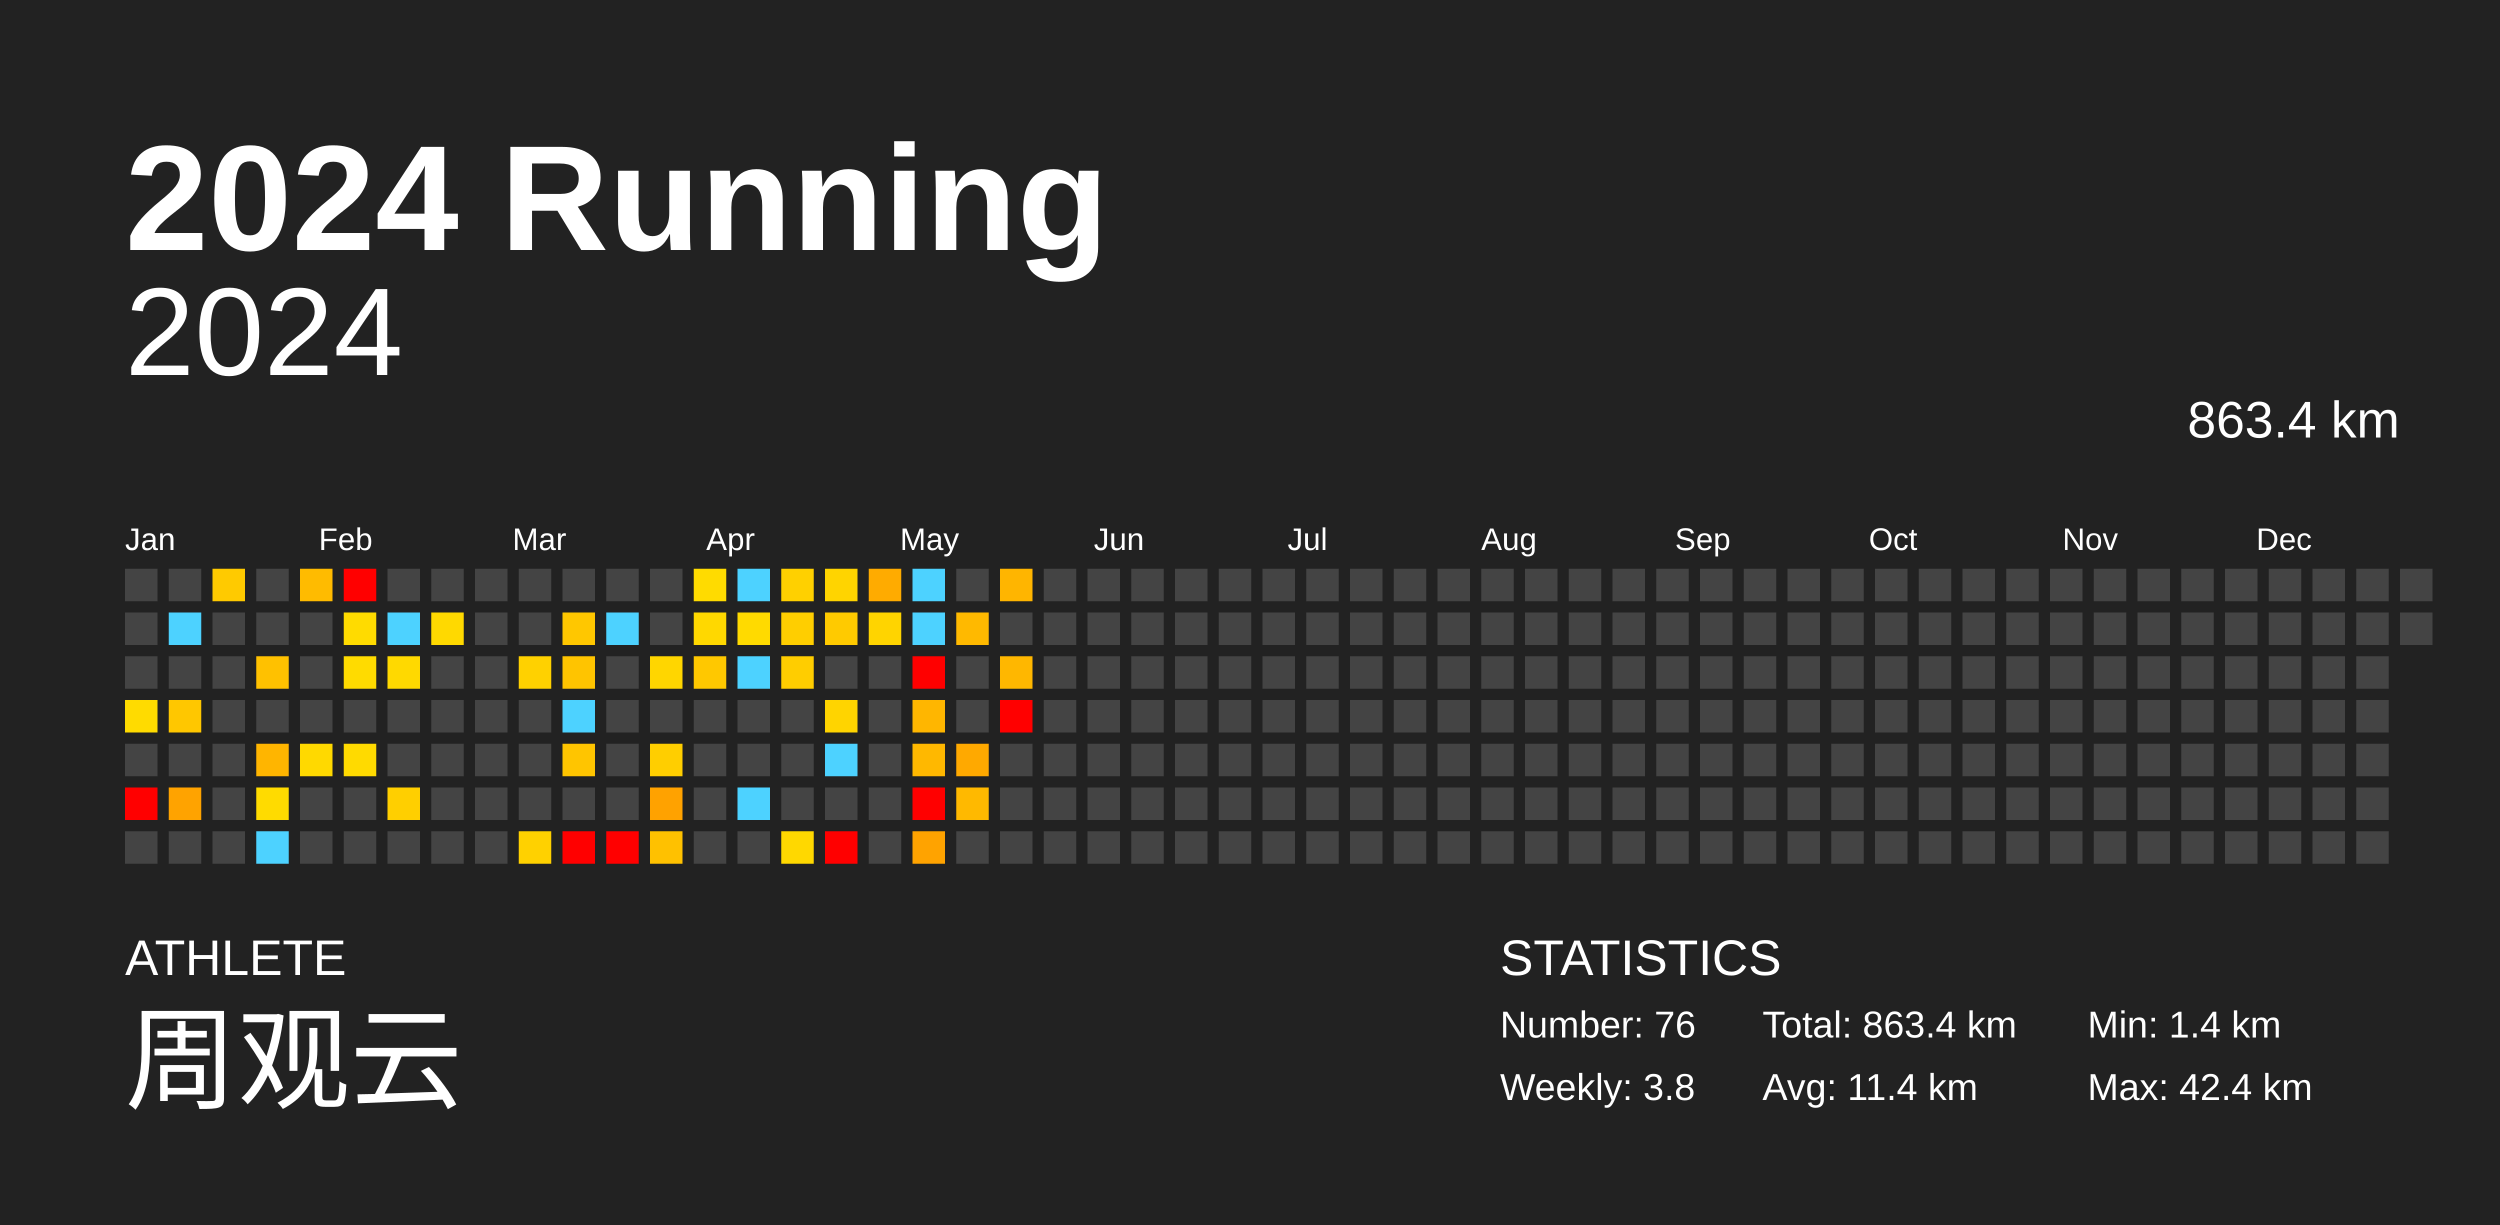
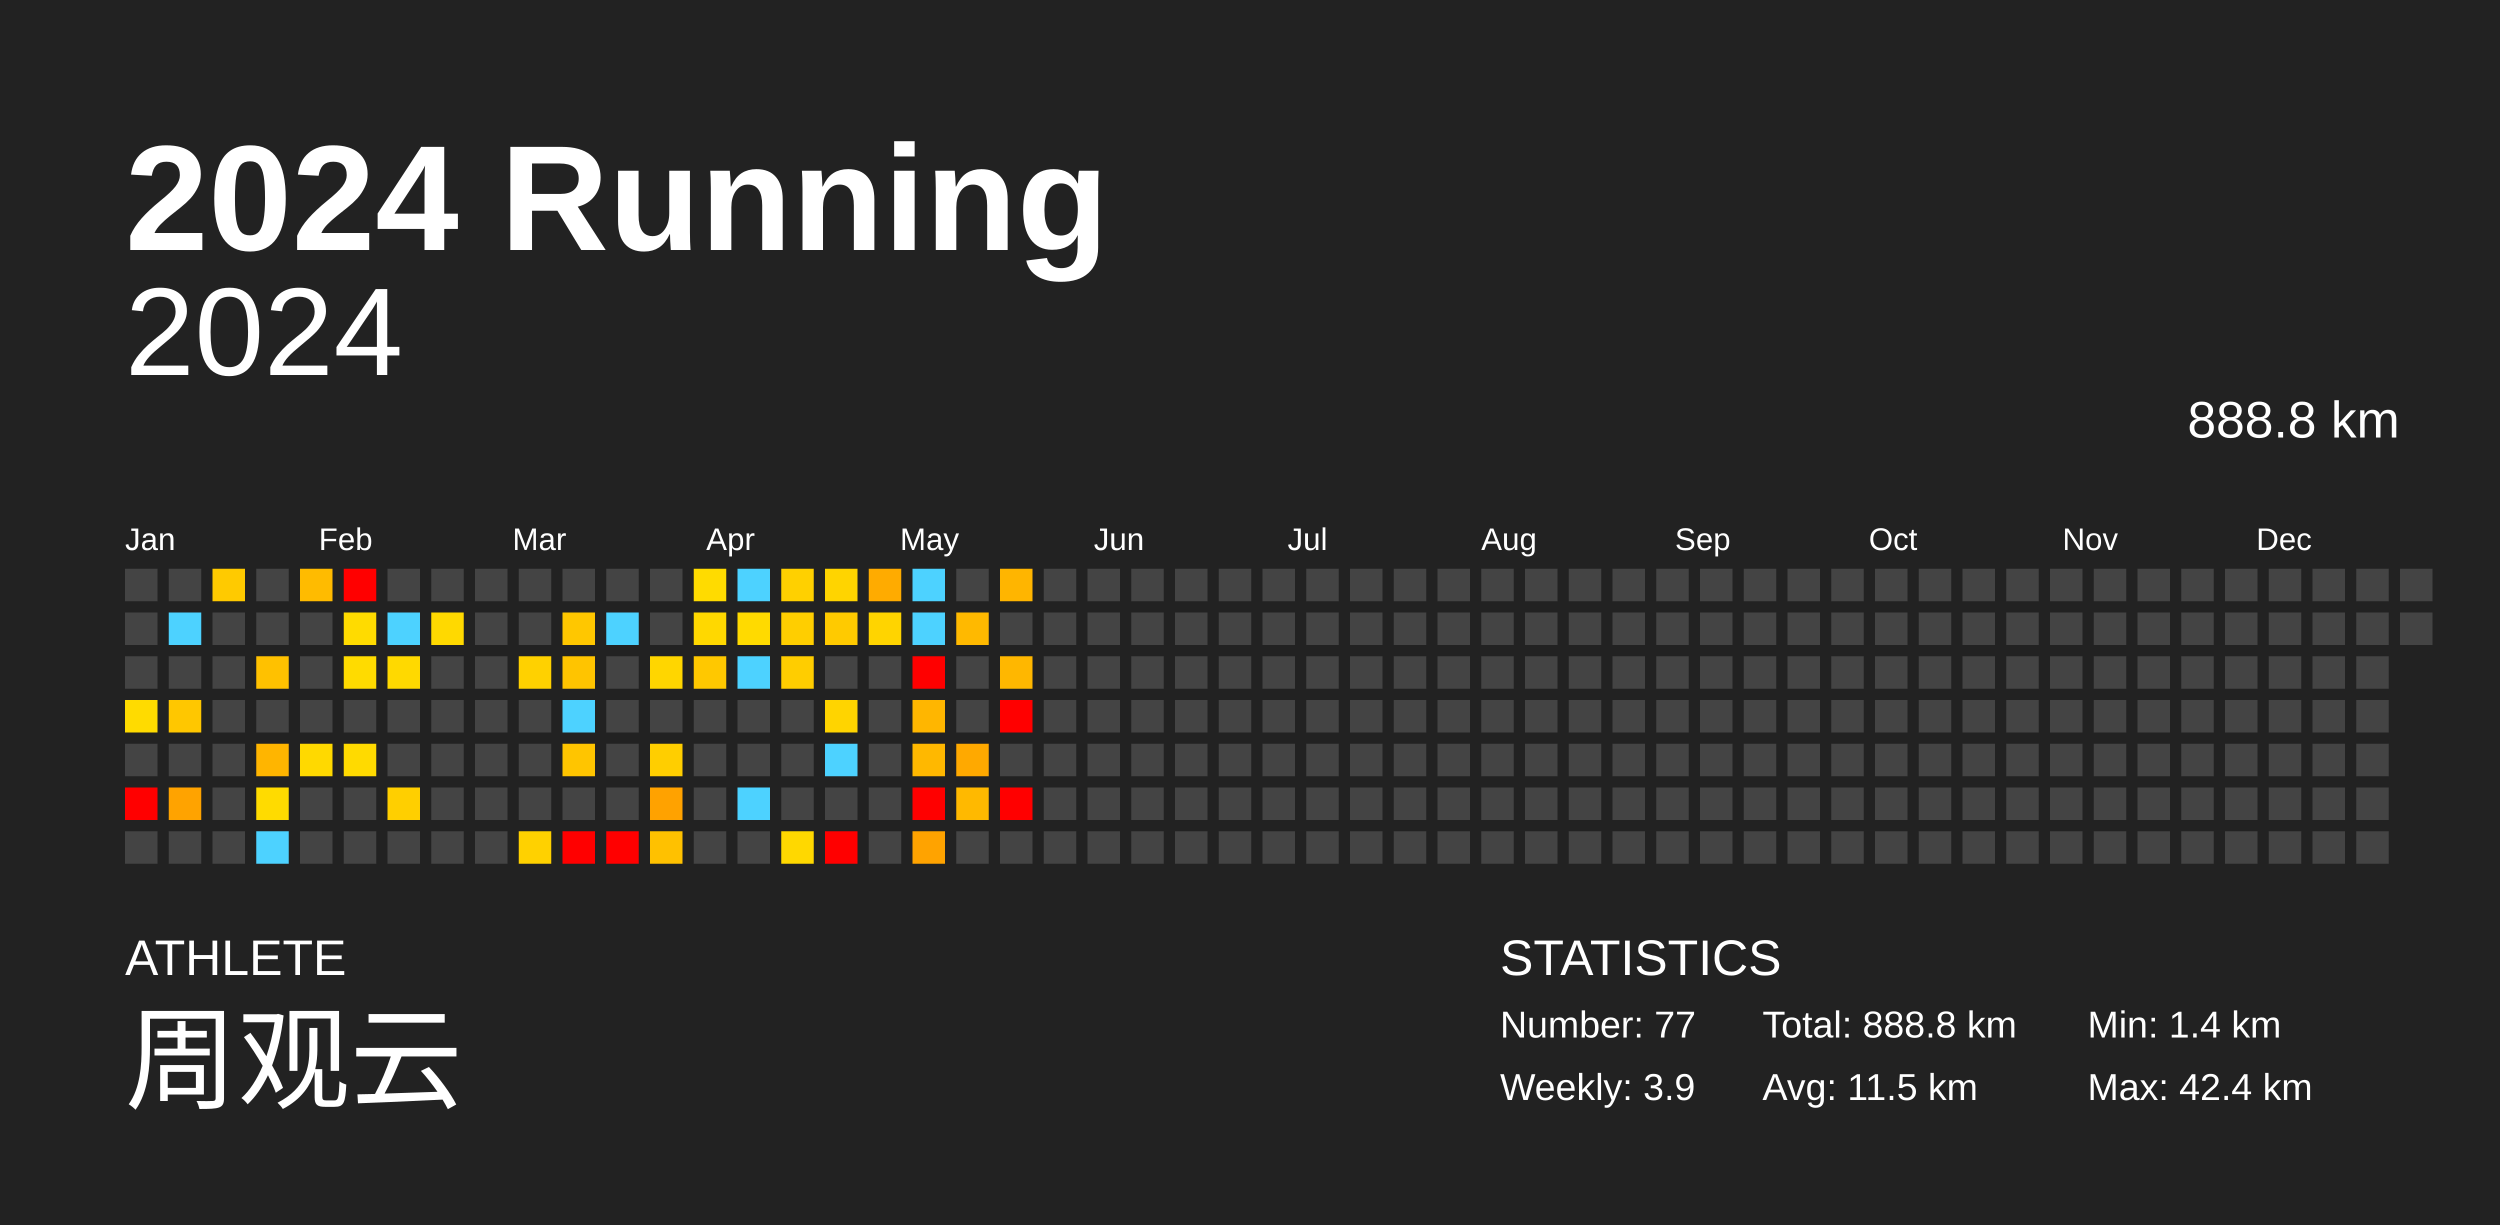
<svg xmlns="http://www.w3.org/2000/svg" baseProfile="full" height="98mm" version="1.1" viewBox="0,0,200,98" width="200mm">
  <defs />
  <rect fill="#222222" height="98" width="200" x="0" y="0" />
  <text fill="#FFFFFF" style="font-size:12px; font-family:Arial; font-weight:bold;" x="10" y="20">2024 Running</text>
  <text fill="#FFFFFF" style="font-size:4px; font-family:Arial" x="10" y="78">ATHLETE</text>
  <text fill="#FFFFFF" style="font-size:9px; font-family:Arial" x="10" y="88">周观云</text>
  <text fill="#FFFFFF" style="font-size:4px; font-family:Arial" x="120" y="78">STATISTICS</text>
-   <text fill="#FFFFFF" style="font-size:3px; font-family:Arial" x="120" y="83">Number: 76</text>
-   <text fill="#FFFFFF" style="font-size:3px; font-family:Arial" x="120" y="88">Weekly: 3.8</text>
-   <text fill="#FFFFFF" style="font-size:3px; font-family:Arial" x="141" y="83">Total: 863.4 km</text>
-   <text fill="#FFFFFF" style="font-size:3px; font-family:Arial" x="141" y="88">Avg: 11.4 km</text>
+   <text fill="#FFFFFF" style="font-size:3px; font-family:Arial" x="120" y="83">Number: 77</text>
+   <text fill="#FFFFFF" style="font-size:3px; font-family:Arial" x="120" y="88">Weekly: 3.9</text>
+   <text fill="#FFFFFF" style="font-size:3px; font-family:Arial" x="141" y="83">Total: 888.8 km</text>
+   <text fill="#FFFFFF" style="font-size:3px; font-family:Arial" x="141" y="88">Avg: 11.5 km</text>
  <text fill="#FFFFFF" style="font-size:3px; font-family:Arial" x="167" y="83">Min: 1.4 km</text>
  <text fill="#FFFFFF" style="font-size:3px; font-family:Arial" x="167" y="88">Max: 42.4 km</text>
  <text alignment-baseline="hanging" fill="#FFFFFF" style="font-size:10.0px; font-family:Arial;" x="10" y="30">2024</text>
-   <text alignment-baseline="hanging" fill="#FFFFFF" style="font-size:4.125px; font-family:Arial;" x="175" y="35">863.4 km</text>
+   <text alignment-baseline="hanging" fill="#FFFFFF" style="font-size:4.125px; font-family:Arial;" x="175" y="35">888.8 km</text>
  <text fill="#FFFFFF" style="font-size:2.5px; font-family:Arial" x="10.0" y="44">Jan</text>
  <text fill="#FFFFFF" style="font-size:2.5px; font-family:Arial" x="25.5" y="44">Feb</text>
  <text fill="#FFFFFF" style="font-size:2.5px; font-family:Arial" x="41.0" y="44">Mar</text>
  <text fill="#FFFFFF" style="font-size:2.5px; font-family:Arial" x="56.5" y="44">Apr</text>
  <text fill="#FFFFFF" style="font-size:2.5px; font-family:Arial" x="72.0" y="44">May</text>
  <text fill="#FFFFFF" style="font-size:2.5px; font-family:Arial" x="87.5" y="44">Jun</text>
  <text fill="#FFFFFF" style="font-size:2.5px; font-family:Arial" x="103.0" y="44">Jul</text>
  <text fill="#FFFFFF" style="font-size:2.5px; font-family:Arial" x="118.5" y="44">Aug</text>
  <text fill="#FFFFFF" style="font-size:2.5px; font-family:Arial" x="134.0" y="44">Sep</text>
  <text fill="#FFFFFF" style="font-size:2.5px; font-family:Arial" x="149.5" y="44">Oct</text>
  <text fill="#FFFFFF" style="font-size:2.5px; font-family:Arial" x="165.0" y="44">Nov</text>
  <text fill="#FFFFFF" style="font-size:2.5px; font-family:Arial" x="180.5" y="44">Dec</text>
  <rect fill="#444444" height="2.6" width="2.6" x="10.0" y="45.5" />
  <rect fill="#444444" height="2.6" width="2.6" x="10.0" y="49.0" />
  <rect fill="#444444" height="2.6" width="2.6" x="10.0" y="52.5" />
  <rect fill="#ffdb00" height="2.6" width="2.6" x="10.0" y="56.0" />
  <rect fill="#444444" height="2.6" width="2.6" x="10.0" y="59.5" />
  <rect fill="red" height="2.6" width="2.6" x="10.0" y="63.0" />
  <rect fill="#444444" height="2.6" width="2.6" x="10.0" y="66.5" />
  <rect fill="#444444" height="2.6" width="2.6" x="13.5" y="45.5" />
  <rect fill="#4dd2ff" height="2.6" width="2.6" x="13.5" y="49.0" />
  <rect fill="#444444" height="2.6" width="2.6" x="13.5" y="52.5" />
  <rect fill="#ffc700" height="2.6" width="2.6" x="13.5" y="56.0" />
  <rect fill="#444444" height="2.6" width="2.6" x="13.5" y="59.5" />
  <rect fill="#ffa300" height="2.6" width="2.6" x="13.5" y="63.0" />
  <rect fill="#444444" height="2.6" width="2.6" x="13.5" y="66.5" />
  <rect fill="#ffca00" height="2.6" width="2.6" x="17.0" y="45.5" />
  <rect fill="#444444" height="2.6" width="2.6" x="17.0" y="49.0" />
  <rect fill="#444444" height="2.6" width="2.6" x="17.0" y="52.5" />
  <rect fill="#444444" height="2.6" width="2.6" x="17.0" y="56.0" />
  <rect fill="#444444" height="2.6" width="2.6" x="17.0" y="59.5" />
  <rect fill="#444444" height="2.6" width="2.6" x="17.0" y="63.0" />
  <rect fill="#444444" height="2.6" width="2.6" x="17.0" y="66.5" />
  <rect fill="#444444" height="2.6" width="2.6" x="20.5" y="45.5" />
  <rect fill="#444444" height="2.6" width="2.6" x="20.5" y="49.0" />
  <rect fill="#ffc100" height="2.6" width="2.6" x="20.5" y="52.5" />
  <rect fill="#444444" height="2.6" width="2.6" x="20.5" y="56.0" />
  <rect fill="#ffb500" height="2.6" width="2.6" x="20.5" y="59.5" />
  <rect fill="#ffdb00" height="2.6" width="2.6" x="20.5" y="63.0" />
  <rect fill="#4dd2ff" height="2.6" width="2.6" x="20.5" y="66.5" />
  <rect fill="#ffbb00" height="2.6" width="2.6" x="24.0" y="45.5" />
  <rect fill="#444444" height="2.6" width="2.6" x="24.0" y="49.0" />
  <rect fill="#444444" height="2.6" width="2.6" x="24.0" y="52.5" />
  <rect fill="#444444" height="2.6" width="2.6" x="24.0" y="56.0" />
  <rect fill="#ffd900" height="2.6" width="2.6" x="24.0" y="59.5" />
  <rect fill="#444444" height="2.6" width="2.6" x="24.0" y="63.0" />
  <rect fill="#444444" height="2.6" width="2.6" x="24.0" y="66.5" />
  <rect fill="red" height="2.6" width="2.6" x="27.5" y="45.5" />
  <rect fill="#ffdb00" height="2.6" width="2.6" x="27.5" y="49.0" />
  <rect fill="#ffdb00" height="2.6" width="2.6" x="27.5" y="52.5" />
  <rect fill="#444444" height="2.6" width="2.6" x="27.5" y="56.0" />
  <rect fill="#ffda00" height="2.6" width="2.6" x="27.5" y="59.5" />
  <rect fill="#444444" height="2.6" width="2.6" x="27.5" y="63.0" />
  <rect fill="#444444" height="2.6" width="2.6" x="27.5" y="66.5" />
  <rect fill="#444444" height="2.6" width="2.6" x="31.0" y="45.5" />
  <rect fill="#4dd2ff" height="2.6" width="2.6" x="31.0" y="49.0" />
  <rect fill="#ffd900" height="2.6" width="2.6" x="31.0" y="52.5" />
  <rect fill="#444444" height="2.6" width="2.6" x="31.0" y="56.0" />
  <rect fill="#444444" height="2.6" width="2.6" x="31.0" y="59.5" />
  <rect fill="#ffcf00" height="2.6" width="2.6" x="31.0" y="63.0" />
  <rect fill="#444444" height="2.6" width="2.6" x="31.0" y="66.5" />
  <rect fill="#444444" height="2.6" width="2.6" x="34.5" y="45.5" />
  <rect fill="#ffd900" height="2.6" width="2.6" x="34.5" y="49.0" />
  <rect fill="#444444" height="2.6" width="2.6" x="34.5" y="52.5" />
  <rect fill="#444444" height="2.6" width="2.6" x="34.5" y="56.0" />
  <rect fill="#444444" height="2.6" width="2.6" x="34.5" y="59.5" />
  <rect fill="#444444" height="2.6" width="2.6" x="34.5" y="63.0" />
  <rect fill="#444444" height="2.6" width="2.6" x="34.5" y="66.5" />
  <rect fill="#444444" height="2.6" width="2.6" x="38.0" y="45.5" />
  <rect fill="#444444" height="2.6" width="2.6" x="38.0" y="49.0" />
  <rect fill="#444444" height="2.6" width="2.6" x="38.0" y="52.5" />
  <rect fill="#444444" height="2.6" width="2.6" x="38.0" y="56.0" />
  <rect fill="#444444" height="2.6" width="2.6" x="38.0" y="59.5" />
  <rect fill="#444444" height="2.6" width="2.6" x="38.0" y="63.0" />
  <rect fill="#444444" height="2.6" width="2.6" x="38.0" y="66.5" />
  <rect fill="#444444" height="2.6" width="2.6" x="41.5" y="45.5" />
  <rect fill="#444444" height="2.6" width="2.6" x="41.5" y="49.0" />
  <rect fill="#ffd100" height="2.6" width="2.6" x="41.5" y="52.5" />
  <rect fill="#444444" height="2.6" width="2.6" x="41.5" y="56.0" />
  <rect fill="#444444" height="2.6" width="2.6" x="41.5" y="59.5" />
  <rect fill="#444444" height="2.6" width="2.6" x="41.5" y="63.0" />
  <rect fill="#ffd100" height="2.6" width="2.6" x="41.5" y="66.5" />
  <rect fill="#444444" height="2.6" width="2.6" x="45.0" y="45.5" />
  <rect fill="#ffc700" height="2.6" width="2.6" x="45.0" y="49.0" />
  <rect fill="#ffc400" height="2.6" width="2.6" x="45.0" y="52.5" />
  <rect fill="#4dd2ff" height="2.6" width="2.6" x="45.0" y="56.0" />
  <rect fill="#ffc500" height="2.6" width="2.6" x="45.0" y="59.5" />
  <rect fill="#444444" height="2.6" width="2.6" x="45.0" y="63.0" />
  <rect fill="red" height="2.6" width="2.6" x="45.0" y="66.5" />
  <rect fill="#444444" height="2.6" width="2.6" x="48.5" y="45.5" />
  <rect fill="#4dd2ff" height="2.6" width="2.6" x="48.5" y="49.0" />
  <rect fill="#444444" height="2.6" width="2.6" x="48.5" y="52.5" />
  <rect fill="#444444" height="2.6" width="2.6" x="48.5" y="56.0" />
  <rect fill="#444444" height="2.6" width="2.6" x="48.5" y="59.5" />
  <rect fill="#444444" height="2.6" width="2.6" x="48.5" y="63.0" />
  <rect fill="red" height="2.6" width="2.6" x="48.5" y="66.5" />
  <rect fill="#444444" height="2.6" width="2.6" x="52.0" y="45.5" />
  <rect fill="#444444" height="2.6" width="2.6" x="52.0" y="49.0" />
  <rect fill="#ffd600" height="2.6" width="2.6" x="52.0" y="52.5" />
  <rect fill="#444444" height="2.6" width="2.6" x="52.0" y="56.0" />
  <rect fill="#ffce00" height="2.6" width="2.6" x="52.0" y="59.5" />
  <rect fill="#ffa200" height="2.6" width="2.6" x="52.0" y="63.0" />
  <rect fill="#ffc100" height="2.6" width="2.6" x="52.0" y="66.5" />
  <rect fill="#ffdb00" height="2.6" width="2.6" x="55.5" y="45.5" />
  <rect fill="#ffd800" height="2.6" width="2.6" x="55.5" y="49.0" />
  <rect fill="#ffc800" height="2.6" width="2.6" x="55.5" y="52.5" />
  <rect fill="#444444" height="2.6" width="2.6" x="55.5" y="56.0" />
  <rect fill="#444444" height="2.6" width="2.6" x="55.5" y="59.5" />
  <rect fill="#444444" height="2.6" width="2.6" x="55.5" y="63.0" />
  <rect fill="#444444" height="2.6" width="2.6" x="55.5" y="66.5" />
  <rect fill="#4dd2ff" height="2.6" width="2.6" x="59.0" y="45.5" />
  <rect fill="#ffda00" height="2.6" width="2.6" x="59.0" y="49.0" />
  <rect fill="#4dd2ff" height="2.6" width="2.6" x="59.0" y="52.5" />
  <rect fill="#444444" height="2.6" width="2.6" x="59.0" y="56.0" />
  <rect fill="#444444" height="2.6" width="2.6" x="59.0" y="59.5" />
  <rect fill="#4dd2ff" height="2.6" width="2.6" x="59.0" y="63.0" />
  <rect fill="#444444" height="2.6" width="2.6" x="59.0" y="66.5" />
  <rect fill="#ffd000" height="2.6" width="2.6" x="62.5" y="45.5" />
  <rect fill="#ffce00" height="2.6" width="2.6" x="62.5" y="49.0" />
  <rect fill="#ffcd00" height="2.6" width="2.6" x="62.5" y="52.5" />
  <rect fill="#444444" height="2.6" width="2.6" x="62.5" y="56.0" />
  <rect fill="#444444" height="2.6" width="2.6" x="62.5" y="59.5" />
  <rect fill="#444444" height="2.6" width="2.6" x="62.5" y="63.0" />
  <rect fill="#ffd800" height="2.6" width="2.6" x="62.5" y="66.5" />
  <rect fill="#ffd400" height="2.6" width="2.6" x="66.0" y="45.5" />
  <rect fill="#ffca00" height="2.6" width="2.6" x="66.0" y="49.0" />
  <rect fill="#444444" height="2.6" width="2.6" x="66.0" y="52.5" />
  <rect fill="#ffd400" height="2.6" width="2.6" x="66.0" y="56.0" />
  <rect fill="#4dd2ff" height="2.6" width="2.6" x="66.0" y="59.5" />
  <rect fill="#444444" height="2.6" width="2.6" x="66.0" y="63.0" />
  <rect fill="red" height="2.6" width="2.6" x="66.0" y="66.5" />
  <rect fill="#ffab00" height="2.6" width="2.6" x="69.5" y="45.5" />
  <rect fill="#ffd400" height="2.6" width="2.6" x="69.5" y="49.0" />
  <rect fill="#444444" height="2.6" width="2.6" x="69.5" y="52.5" />
  <rect fill="#444444" height="2.6" width="2.6" x="69.5" y="56.0" />
  <rect fill="#444444" height="2.6" width="2.6" x="69.5" y="59.5" />
  <rect fill="#444444" height="2.6" width="2.6" x="69.5" y="63.0" />
  <rect fill="#444444" height="2.6" width="2.6" x="69.5" y="66.5" />
  <rect fill="#4dd2ff" height="2.6" width="2.6" x="73.0" y="45.5" />
  <rect fill="#4dd2ff" height="2.6" width="2.6" x="73.0" y="49.0" />
  <rect fill="red" height="2.6" width="2.6" x="73.0" y="52.5" />
  <rect fill="#ffb600" height="2.6" width="2.6" x="73.0" y="56.0" />
  <rect fill="#ffb800" height="2.6" width="2.6" x="73.0" y="59.5" />
  <rect fill="red" height="2.6" width="2.6" x="73.0" y="63.0" />
  <rect fill="#ffa300" height="2.6" width="2.6" x="73.0" y="66.5" />
  <rect fill="#444444" height="2.6" width="2.6" x="76.5" y="45.5" />
  <rect fill="#ffb900" height="2.6" width="2.6" x="76.5" y="49.0" />
  <rect fill="#444444" height="2.6" width="2.6" x="76.5" y="52.5" />
  <rect fill="#444444" height="2.6" width="2.6" x="76.5" y="56.0" />
  <rect fill="#ffa900" height="2.6" width="2.6" x="76.5" y="59.5" />
  <rect fill="#ffb900" height="2.6" width="2.6" x="76.5" y="63.0" />
  <rect fill="#444444" height="2.6" width="2.6" x="76.5" y="66.5" />
  <rect fill="#ffb500" height="2.6" width="2.6" x="80.0" y="45.5" />
  <rect fill="#444444" height="2.6" width="2.6" x="80.0" y="49.0" />
  <rect fill="#ffb700" height="2.6" width="2.6" x="80.0" y="52.5" />
  <rect fill="red" height="2.6" width="2.6" x="80.0" y="56.0" />
  <rect fill="#444444" height="2.6" width="2.6" x="80.0" y="59.5" />
-   <rect fill="#444444" height="2.6" width="2.6" x="80.0" y="63.0" />
+   <rect fill="red" height="2.6" width="2.6" x="80.0" y="63.0" />
  <rect fill="#444444" height="2.6" width="2.6" x="80.0" y="66.5" />
  <rect fill="#444444" height="2.6" width="2.6" x="83.5" y="45.5" />
  <rect fill="#444444" height="2.6" width="2.6" x="83.5" y="49.0" />
  <rect fill="#444444" height="2.6" width="2.6" x="83.5" y="52.5" />
  <rect fill="#444444" height="2.6" width="2.6" x="83.5" y="56.0" />
  <rect fill="#444444" height="2.6" width="2.6" x="83.5" y="59.5" />
  <rect fill="#444444" height="2.6" width="2.6" x="83.5" y="63.0" />
  <rect fill="#444444" height="2.6" width="2.6" x="83.5" y="66.5" />
  <rect fill="#444444" height="2.6" width="2.6" x="87.0" y="45.5" />
  <rect fill="#444444" height="2.6" width="2.6" x="87.0" y="49.0" />
  <rect fill="#444444" height="2.6" width="2.6" x="87.0" y="52.5" />
  <rect fill="#444444" height="2.6" width="2.6" x="87.0" y="56.0" />
  <rect fill="#444444" height="2.6" width="2.6" x="87.0" y="59.5" />
  <rect fill="#444444" height="2.6" width="2.6" x="87.0" y="63.0" />
  <rect fill="#444444" height="2.6" width="2.6" x="87.0" y="66.5" />
  <rect fill="#444444" height="2.6" width="2.6" x="90.5" y="45.5" />
  <rect fill="#444444" height="2.6" width="2.6" x="90.5" y="49.0" />
  <rect fill="#444444" height="2.6" width="2.6" x="90.5" y="52.5" />
  <rect fill="#444444" height="2.6" width="2.6" x="90.5" y="56.0" />
  <rect fill="#444444" height="2.6" width="2.6" x="90.5" y="59.5" />
  <rect fill="#444444" height="2.6" width="2.6" x="90.5" y="63.0" />
  <rect fill="#444444" height="2.6" width="2.6" x="90.5" y="66.5" />
  <rect fill="#444444" height="2.6" width="2.6" x="94.0" y="45.5" />
  <rect fill="#444444" height="2.6" width="2.6" x="94.0" y="49.0" />
  <rect fill="#444444" height="2.6" width="2.6" x="94.0" y="52.5" />
  <rect fill="#444444" height="2.6" width="2.6" x="94.0" y="56.0" />
  <rect fill="#444444" height="2.6" width="2.6" x="94.0" y="59.5" />
  <rect fill="#444444" height="2.6" width="2.6" x="94.0" y="63.0" />
  <rect fill="#444444" height="2.6" width="2.6" x="94.0" y="66.5" />
  <rect fill="#444444" height="2.6" width="2.6" x="97.5" y="45.5" />
  <rect fill="#444444" height="2.6" width="2.6" x="97.5" y="49.0" />
  <rect fill="#444444" height="2.6" width="2.6" x="97.5" y="52.5" />
  <rect fill="#444444" height="2.6" width="2.6" x="97.5" y="56.0" />
  <rect fill="#444444" height="2.6" width="2.6" x="97.5" y="59.5" />
  <rect fill="#444444" height="2.6" width="2.6" x="97.5" y="63.0" />
  <rect fill="#444444" height="2.6" width="2.6" x="97.5" y="66.5" />
  <rect fill="#444444" height="2.6" width="2.6" x="101.0" y="45.5" />
  <rect fill="#444444" height="2.6" width="2.6" x="101.0" y="49.0" />
  <rect fill="#444444" height="2.6" width="2.6" x="101.0" y="52.5" />
  <rect fill="#444444" height="2.6" width="2.6" x="101.0" y="56.0" />
  <rect fill="#444444" height="2.6" width="2.6" x="101.0" y="59.5" />
  <rect fill="#444444" height="2.6" width="2.6" x="101.0" y="63.0" />
  <rect fill="#444444" height="2.6" width="2.6" x="101.0" y="66.5" />
  <rect fill="#444444" height="2.6" width="2.6" x="104.5" y="45.5" />
  <rect fill="#444444" height="2.6" width="2.6" x="104.5" y="49.0" />
  <rect fill="#444444" height="2.6" width="2.6" x="104.5" y="52.5" />
  <rect fill="#444444" height="2.6" width="2.6" x="104.5" y="56.0" />
  <rect fill="#444444" height="2.6" width="2.6" x="104.5" y="59.5" />
  <rect fill="#444444" height="2.6" width="2.6" x="104.5" y="63.0" />
  <rect fill="#444444" height="2.6" width="2.6" x="104.5" y="66.5" />
  <rect fill="#444444" height="2.6" width="2.6" x="108.0" y="45.5" />
  <rect fill="#444444" height="2.6" width="2.6" x="108.0" y="49.0" />
  <rect fill="#444444" height="2.6" width="2.6" x="108.0" y="52.5" />
  <rect fill="#444444" height="2.6" width="2.6" x="108.0" y="56.0" />
  <rect fill="#444444" height="2.6" width="2.6" x="108.0" y="59.5" />
  <rect fill="#444444" height="2.6" width="2.6" x="108.0" y="63.0" />
  <rect fill="#444444" height="2.6" width="2.6" x="108.0" y="66.5" />
  <rect fill="#444444" height="2.6" width="2.6" x="111.5" y="45.5" />
  <rect fill="#444444" height="2.6" width="2.6" x="111.5" y="49.0" />
  <rect fill="#444444" height="2.6" width="2.6" x="111.5" y="52.5" />
  <rect fill="#444444" height="2.6" width="2.6" x="111.5" y="56.0" />
  <rect fill="#444444" height="2.6" width="2.6" x="111.5" y="59.5" />
  <rect fill="#444444" height="2.6" width="2.6" x="111.5" y="63.0" />
  <rect fill="#444444" height="2.6" width="2.6" x="111.5" y="66.5" />
  <rect fill="#444444" height="2.6" width="2.6" x="115.0" y="45.5" />
  <rect fill="#444444" height="2.6" width="2.6" x="115.0" y="49.0" />
  <rect fill="#444444" height="2.6" width="2.6" x="115.0" y="52.5" />
  <rect fill="#444444" height="2.6" width="2.6" x="115.0" y="56.0" />
  <rect fill="#444444" height="2.6" width="2.6" x="115.0" y="59.5" />
  <rect fill="#444444" height="2.6" width="2.6" x="115.0" y="63.0" />
  <rect fill="#444444" height="2.6" width="2.6" x="115.0" y="66.5" />
  <rect fill="#444444" height="2.6" width="2.6" x="118.5" y="45.5" />
  <rect fill="#444444" height="2.6" width="2.6" x="118.5" y="49.0" />
  <rect fill="#444444" height="2.6" width="2.6" x="118.5" y="52.5" />
  <rect fill="#444444" height="2.6" width="2.6" x="118.5" y="56.0" />
  <rect fill="#444444" height="2.6" width="2.6" x="118.5" y="59.5" />
  <rect fill="#444444" height="2.6" width="2.6" x="118.5" y="63.0" />
  <rect fill="#444444" height="2.6" width="2.6" x="118.5" y="66.5" />
  <rect fill="#444444" height="2.6" width="2.6" x="122.0" y="45.5" />
  <rect fill="#444444" height="2.6" width="2.6" x="122.0" y="49.0" />
  <rect fill="#444444" height="2.6" width="2.6" x="122.0" y="52.5" />
  <rect fill="#444444" height="2.6" width="2.6" x="122.0" y="56.0" />
  <rect fill="#444444" height="2.6" width="2.6" x="122.0" y="59.5" />
  <rect fill="#444444" height="2.6" width="2.6" x="122.0" y="63.0" />
  <rect fill="#444444" height="2.6" width="2.6" x="122.0" y="66.5" />
  <rect fill="#444444" height="2.6" width="2.6" x="125.5" y="45.5" />
  <rect fill="#444444" height="2.6" width="2.6" x="125.5" y="49.0" />
  <rect fill="#444444" height="2.6" width="2.6" x="125.5" y="52.5" />
  <rect fill="#444444" height="2.6" width="2.6" x="125.5" y="56.0" />
  <rect fill="#444444" height="2.6" width="2.6" x="125.5" y="59.5" />
  <rect fill="#444444" height="2.6" width="2.6" x="125.5" y="63.0" />
  <rect fill="#444444" height="2.6" width="2.6" x="125.5" y="66.5" />
  <rect fill="#444444" height="2.6" width="2.6" x="129.0" y="45.5" />
  <rect fill="#444444" height="2.6" width="2.6" x="129.0" y="49.0" />
  <rect fill="#444444" height="2.6" width="2.6" x="129.0" y="52.5" />
  <rect fill="#444444" height="2.6" width="2.6" x="129.0" y="56.0" />
  <rect fill="#444444" height="2.6" width="2.6" x="129.0" y="59.5" />
  <rect fill="#444444" height="2.6" width="2.6" x="129.0" y="63.0" />
  <rect fill="#444444" height="2.6" width="2.6" x="129.0" y="66.5" />
  <rect fill="#444444" height="2.6" width="2.6" x="132.5" y="45.5" />
  <rect fill="#444444" height="2.6" width="2.6" x="132.5" y="49.0" />
  <rect fill="#444444" height="2.6" width="2.6" x="132.5" y="52.5" />
  <rect fill="#444444" height="2.6" width="2.6" x="132.5" y="56.0" />
  <rect fill="#444444" height="2.6" width="2.6" x="132.5" y="59.5" />
  <rect fill="#444444" height="2.6" width="2.6" x="132.5" y="63.0" />
  <rect fill="#444444" height="2.6" width="2.6" x="132.5" y="66.5" />
  <rect fill="#444444" height="2.6" width="2.6" x="136.0" y="45.5" />
  <rect fill="#444444" height="2.6" width="2.6" x="136.0" y="49.0" />
  <rect fill="#444444" height="2.6" width="2.6" x="136.0" y="52.5" />
  <rect fill="#444444" height="2.6" width="2.6" x="136.0" y="56.0" />
  <rect fill="#444444" height="2.6" width="2.6" x="136.0" y="59.5" />
  <rect fill="#444444" height="2.6" width="2.6" x="136.0" y="63.0" />
  <rect fill="#444444" height="2.6" width="2.6" x="136.0" y="66.5" />
  <rect fill="#444444" height="2.6" width="2.6" x="139.5" y="45.5" />
  <rect fill="#444444" height="2.6" width="2.6" x="139.5" y="49.0" />
  <rect fill="#444444" height="2.6" width="2.6" x="139.5" y="52.5" />
  <rect fill="#444444" height="2.6" width="2.6" x="139.5" y="56.0" />
  <rect fill="#444444" height="2.6" width="2.6" x="139.5" y="59.5" />
  <rect fill="#444444" height="2.6" width="2.6" x="139.5" y="63.0" />
  <rect fill="#444444" height="2.6" width="2.6" x="139.5" y="66.5" />
  <rect fill="#444444" height="2.6" width="2.6" x="143.0" y="45.5" />
  <rect fill="#444444" height="2.6" width="2.6" x="143.0" y="49.0" />
  <rect fill="#444444" height="2.6" width="2.6" x="143.0" y="52.5" />
  <rect fill="#444444" height="2.6" width="2.6" x="143.0" y="56.0" />
  <rect fill="#444444" height="2.6" width="2.6" x="143.0" y="59.5" />
  <rect fill="#444444" height="2.6" width="2.6" x="143.0" y="63.0" />
  <rect fill="#444444" height="2.6" width="2.6" x="143.0" y="66.5" />
  <rect fill="#444444" height="2.6" width="2.6" x="146.5" y="45.5" />
  <rect fill="#444444" height="2.6" width="2.6" x="146.5" y="49.0" />
  <rect fill="#444444" height="2.6" width="2.6" x="146.5" y="52.5" />
  <rect fill="#444444" height="2.6" width="2.6" x="146.5" y="56.0" />
  <rect fill="#444444" height="2.6" width="2.6" x="146.5" y="59.5" />
  <rect fill="#444444" height="2.6" width="2.6" x="146.5" y="63.0" />
  <rect fill="#444444" height="2.6" width="2.6" x="146.5" y="66.5" />
  <rect fill="#444444" height="2.6" width="2.6" x="150.0" y="45.5" />
  <rect fill="#444444" height="2.6" width="2.6" x="150.0" y="49.0" />
  <rect fill="#444444" height="2.6" width="2.6" x="150.0" y="52.5" />
  <rect fill="#444444" height="2.6" width="2.6" x="150.0" y="56.0" />
  <rect fill="#444444" height="2.6" width="2.6" x="150.0" y="59.5" />
  <rect fill="#444444" height="2.6" width="2.6" x="150.0" y="63.0" />
  <rect fill="#444444" height="2.6" width="2.6" x="150.0" y="66.5" />
  <rect fill="#444444" height="2.6" width="2.6" x="153.5" y="45.5" />
  <rect fill="#444444" height="2.6" width="2.6" x="153.5" y="49.0" />
  <rect fill="#444444" height="2.6" width="2.6" x="153.5" y="52.5" />
  <rect fill="#444444" height="2.6" width="2.6" x="153.5" y="56.0" />
  <rect fill="#444444" height="2.6" width="2.6" x="153.5" y="59.5" />
  <rect fill="#444444" height="2.6" width="2.6" x="153.5" y="63.0" />
  <rect fill="#444444" height="2.6" width="2.6" x="153.5" y="66.5" />
  <rect fill="#444444" height="2.6" width="2.6" x="157.0" y="45.5" />
  <rect fill="#444444" height="2.6" width="2.6" x="157.0" y="49.0" />
  <rect fill="#444444" height="2.6" width="2.6" x="157.0" y="52.5" />
  <rect fill="#444444" height="2.6" width="2.6" x="157.0" y="56.0" />
  <rect fill="#444444" height="2.6" width="2.6" x="157.0" y="59.5" />
  <rect fill="#444444" height="2.6" width="2.6" x="157.0" y="63.0" />
  <rect fill="#444444" height="2.6" width="2.6" x="157.0" y="66.5" />
  <rect fill="#444444" height="2.6" width="2.6" x="160.5" y="45.5" />
  <rect fill="#444444" height="2.6" width="2.6" x="160.5" y="49.0" />
  <rect fill="#444444" height="2.6" width="2.6" x="160.5" y="52.5" />
  <rect fill="#444444" height="2.6" width="2.6" x="160.5" y="56.0" />
  <rect fill="#444444" height="2.6" width="2.6" x="160.5" y="59.5" />
  <rect fill="#444444" height="2.6" width="2.6" x="160.5" y="63.0" />
  <rect fill="#444444" height="2.6" width="2.6" x="160.5" y="66.5" />
  <rect fill="#444444" height="2.6" width="2.6" x="164.0" y="45.5" />
  <rect fill="#444444" height="2.6" width="2.6" x="164.0" y="49.0" />
  <rect fill="#444444" height="2.6" width="2.6" x="164.0" y="52.5" />
  <rect fill="#444444" height="2.6" width="2.6" x="164.0" y="56.0" />
  <rect fill="#444444" height="2.6" width="2.6" x="164.0" y="59.5" />
  <rect fill="#444444" height="2.6" width="2.6" x="164.0" y="63.0" />
  <rect fill="#444444" height="2.6" width="2.6" x="164.0" y="66.5" />
  <rect fill="#444444" height="2.6" width="2.6" x="167.5" y="45.5" />
  <rect fill="#444444" height="2.6" width="2.6" x="167.5" y="49.0" />
  <rect fill="#444444" height="2.6" width="2.6" x="167.5" y="52.5" />
  <rect fill="#444444" height="2.6" width="2.6" x="167.5" y="56.0" />
  <rect fill="#444444" height="2.6" width="2.6" x="167.5" y="59.5" />
  <rect fill="#444444" height="2.6" width="2.6" x="167.5" y="63.0" />
  <rect fill="#444444" height="2.6" width="2.6" x="167.5" y="66.5" />
  <rect fill="#444444" height="2.6" width="2.6" x="171.0" y="45.5" />
  <rect fill="#444444" height="2.6" width="2.6" x="171.0" y="49.0" />
  <rect fill="#444444" height="2.6" width="2.6" x="171.0" y="52.5" />
  <rect fill="#444444" height="2.6" width="2.6" x="171.0" y="56.0" />
  <rect fill="#444444" height="2.6" width="2.6" x="171.0" y="59.5" />
  <rect fill="#444444" height="2.6" width="2.6" x="171.0" y="63.0" />
  <rect fill="#444444" height="2.6" width="2.6" x="171.0" y="66.5" />
  <rect fill="#444444" height="2.6" width="2.6" x="174.5" y="45.5" />
  <rect fill="#444444" height="2.6" width="2.6" x="174.5" y="49.0" />
  <rect fill="#444444" height="2.6" width="2.6" x="174.5" y="52.5" />
  <rect fill="#444444" height="2.6" width="2.6" x="174.5" y="56.0" />
  <rect fill="#444444" height="2.6" width="2.6" x="174.5" y="59.5" />
  <rect fill="#444444" height="2.6" width="2.6" x="174.5" y="63.0" />
  <rect fill="#444444" height="2.6" width="2.6" x="174.5" y="66.5" />
  <rect fill="#444444" height="2.6" width="2.6" x="178.0" y="45.5" />
  <rect fill="#444444" height="2.6" width="2.6" x="178.0" y="49.0" />
  <rect fill="#444444" height="2.6" width="2.6" x="178.0" y="52.5" />
  <rect fill="#444444" height="2.6" width="2.6" x="178.0" y="56.0" />
  <rect fill="#444444" height="2.6" width="2.6" x="178.0" y="59.5" />
  <rect fill="#444444" height="2.6" width="2.6" x="178.0" y="63.0" />
  <rect fill="#444444" height="2.6" width="2.6" x="178.0" y="66.5" />
  <rect fill="#444444" height="2.6" width="2.6" x="181.5" y="45.5" />
  <rect fill="#444444" height="2.6" width="2.6" x="181.5" y="49.0" />
  <rect fill="#444444" height="2.6" width="2.6" x="181.5" y="52.5" />
  <rect fill="#444444" height="2.6" width="2.6" x="181.5" y="56.0" />
  <rect fill="#444444" height="2.6" width="2.6" x="181.5" y="59.5" />
  <rect fill="#444444" height="2.6" width="2.6" x="181.5" y="63.0" />
  <rect fill="#444444" height="2.6" width="2.6" x="181.5" y="66.5" />
  <rect fill="#444444" height="2.6" width="2.6" x="185.0" y="45.5" />
  <rect fill="#444444" height="2.6" width="2.6" x="185.0" y="49.0" />
  <rect fill="#444444" height="2.6" width="2.6" x="185.0" y="52.5" />
  <rect fill="#444444" height="2.6" width="2.6" x="185.0" y="56.0" />
  <rect fill="#444444" height="2.6" width="2.6" x="185.0" y="59.5" />
  <rect fill="#444444" height="2.6" width="2.6" x="185.0" y="63.0" />
  <rect fill="#444444" height="2.6" width="2.6" x="185.0" y="66.5" />
  <rect fill="#444444" height="2.6" width="2.6" x="188.5" y="45.5" />
  <rect fill="#444444" height="2.6" width="2.6" x="188.5" y="49.0" />
  <rect fill="#444444" height="2.6" width="2.6" x="188.5" y="52.5" />
  <rect fill="#444444" height="2.6" width="2.6" x="188.5" y="56.0" />
  <rect fill="#444444" height="2.6" width="2.6" x="188.5" y="59.5" />
  <rect fill="#444444" height="2.6" width="2.6" x="188.5" y="63.0" />
  <rect fill="#444444" height="2.6" width="2.6" x="188.5" y="66.5" />
  <rect fill="#444444" height="2.6" width="2.6" x="192.0" y="45.5" />
  <rect fill="#444444" height="2.6" width="2.6" x="192.0" y="49.0" />
</svg>
